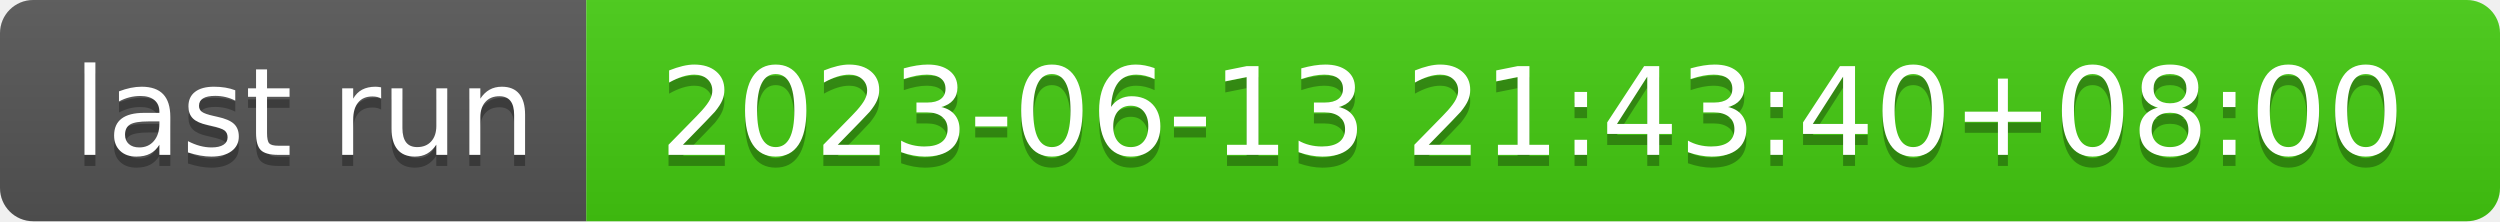
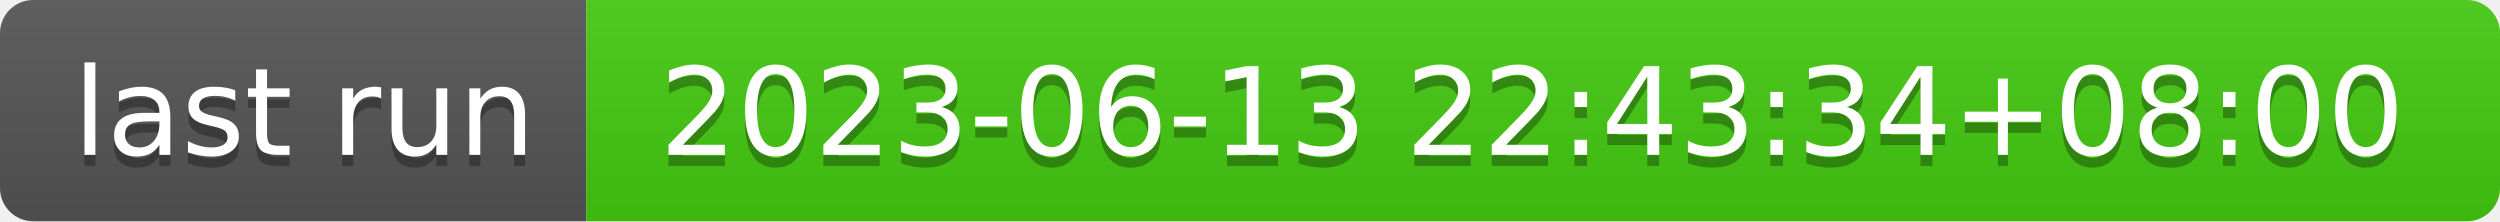
- <svg xmlns="http://www.w3.org/2000/svg" width="226" height="20" role="img" aria-label="last run: 2023-06-13 21:43:40+08:00">
+ <svg xmlns="http://www.w3.org/2000/svg" width="226" height="20" role="img" aria-label="last run: 2023-06-13 22:43:34+08:00">
  <linearGradient id="s" x2="0" y2="100%">
    <stop offset="0" stop-color="#bbb" stop-opacity=".1" />
    <stop offset="1" stop-opacity=".1" />
  </linearGradient>
  <clipPath id="r">
    <rect width="226" height="20" rx="3" fill="#fff" />
  </clipPath>
  <g clip-path="url(#r)">
    <rect width="53" height="20" fill="#555" />
    <rect x="53" width="173" height="20" fill="#4c1" />
    <rect width="226" height="20" fill="url(#s)" />
  </g>
  <g fill="#fff" text-anchor="middle" font-family="Verdana,Geneva,DejaVu Sans,sans-serif" text-rendering="geometricPrecision" font-size="110">
    <text aria-hidden="true" x="275" y="150" fill="#010101" fill-opacity=".3" transform="scale(.1)" textLength="430">last run</text>
    <text x="275" y="140" transform="scale(.1)" fill="#fff" textLength="430">last run</text>
-     <text aria-hidden="true" x="1385" y="150" fill="#010101" fill-opacity=".3" transform="scale(.1)" textLength="1630">2023-06-13 21:43:40+08:00</text>
-     <text x="1385" y="140" transform="scale(.1)" fill="#fff" textLength="1630">2023-06-13 21:43:40+08:00</text>
+     <text aria-hidden="true" x="1385" y="150" fill="#010101" fill-opacity=".3" transform="scale(.1)" textLength="1630">2023-06-13 22:43:34+08:00</text>
+     <text x="1385" y="140" transform="scale(.1)" fill="#fff" textLength="1630">2023-06-13 22:43:34+08:00</text>
  </g>
</svg>
